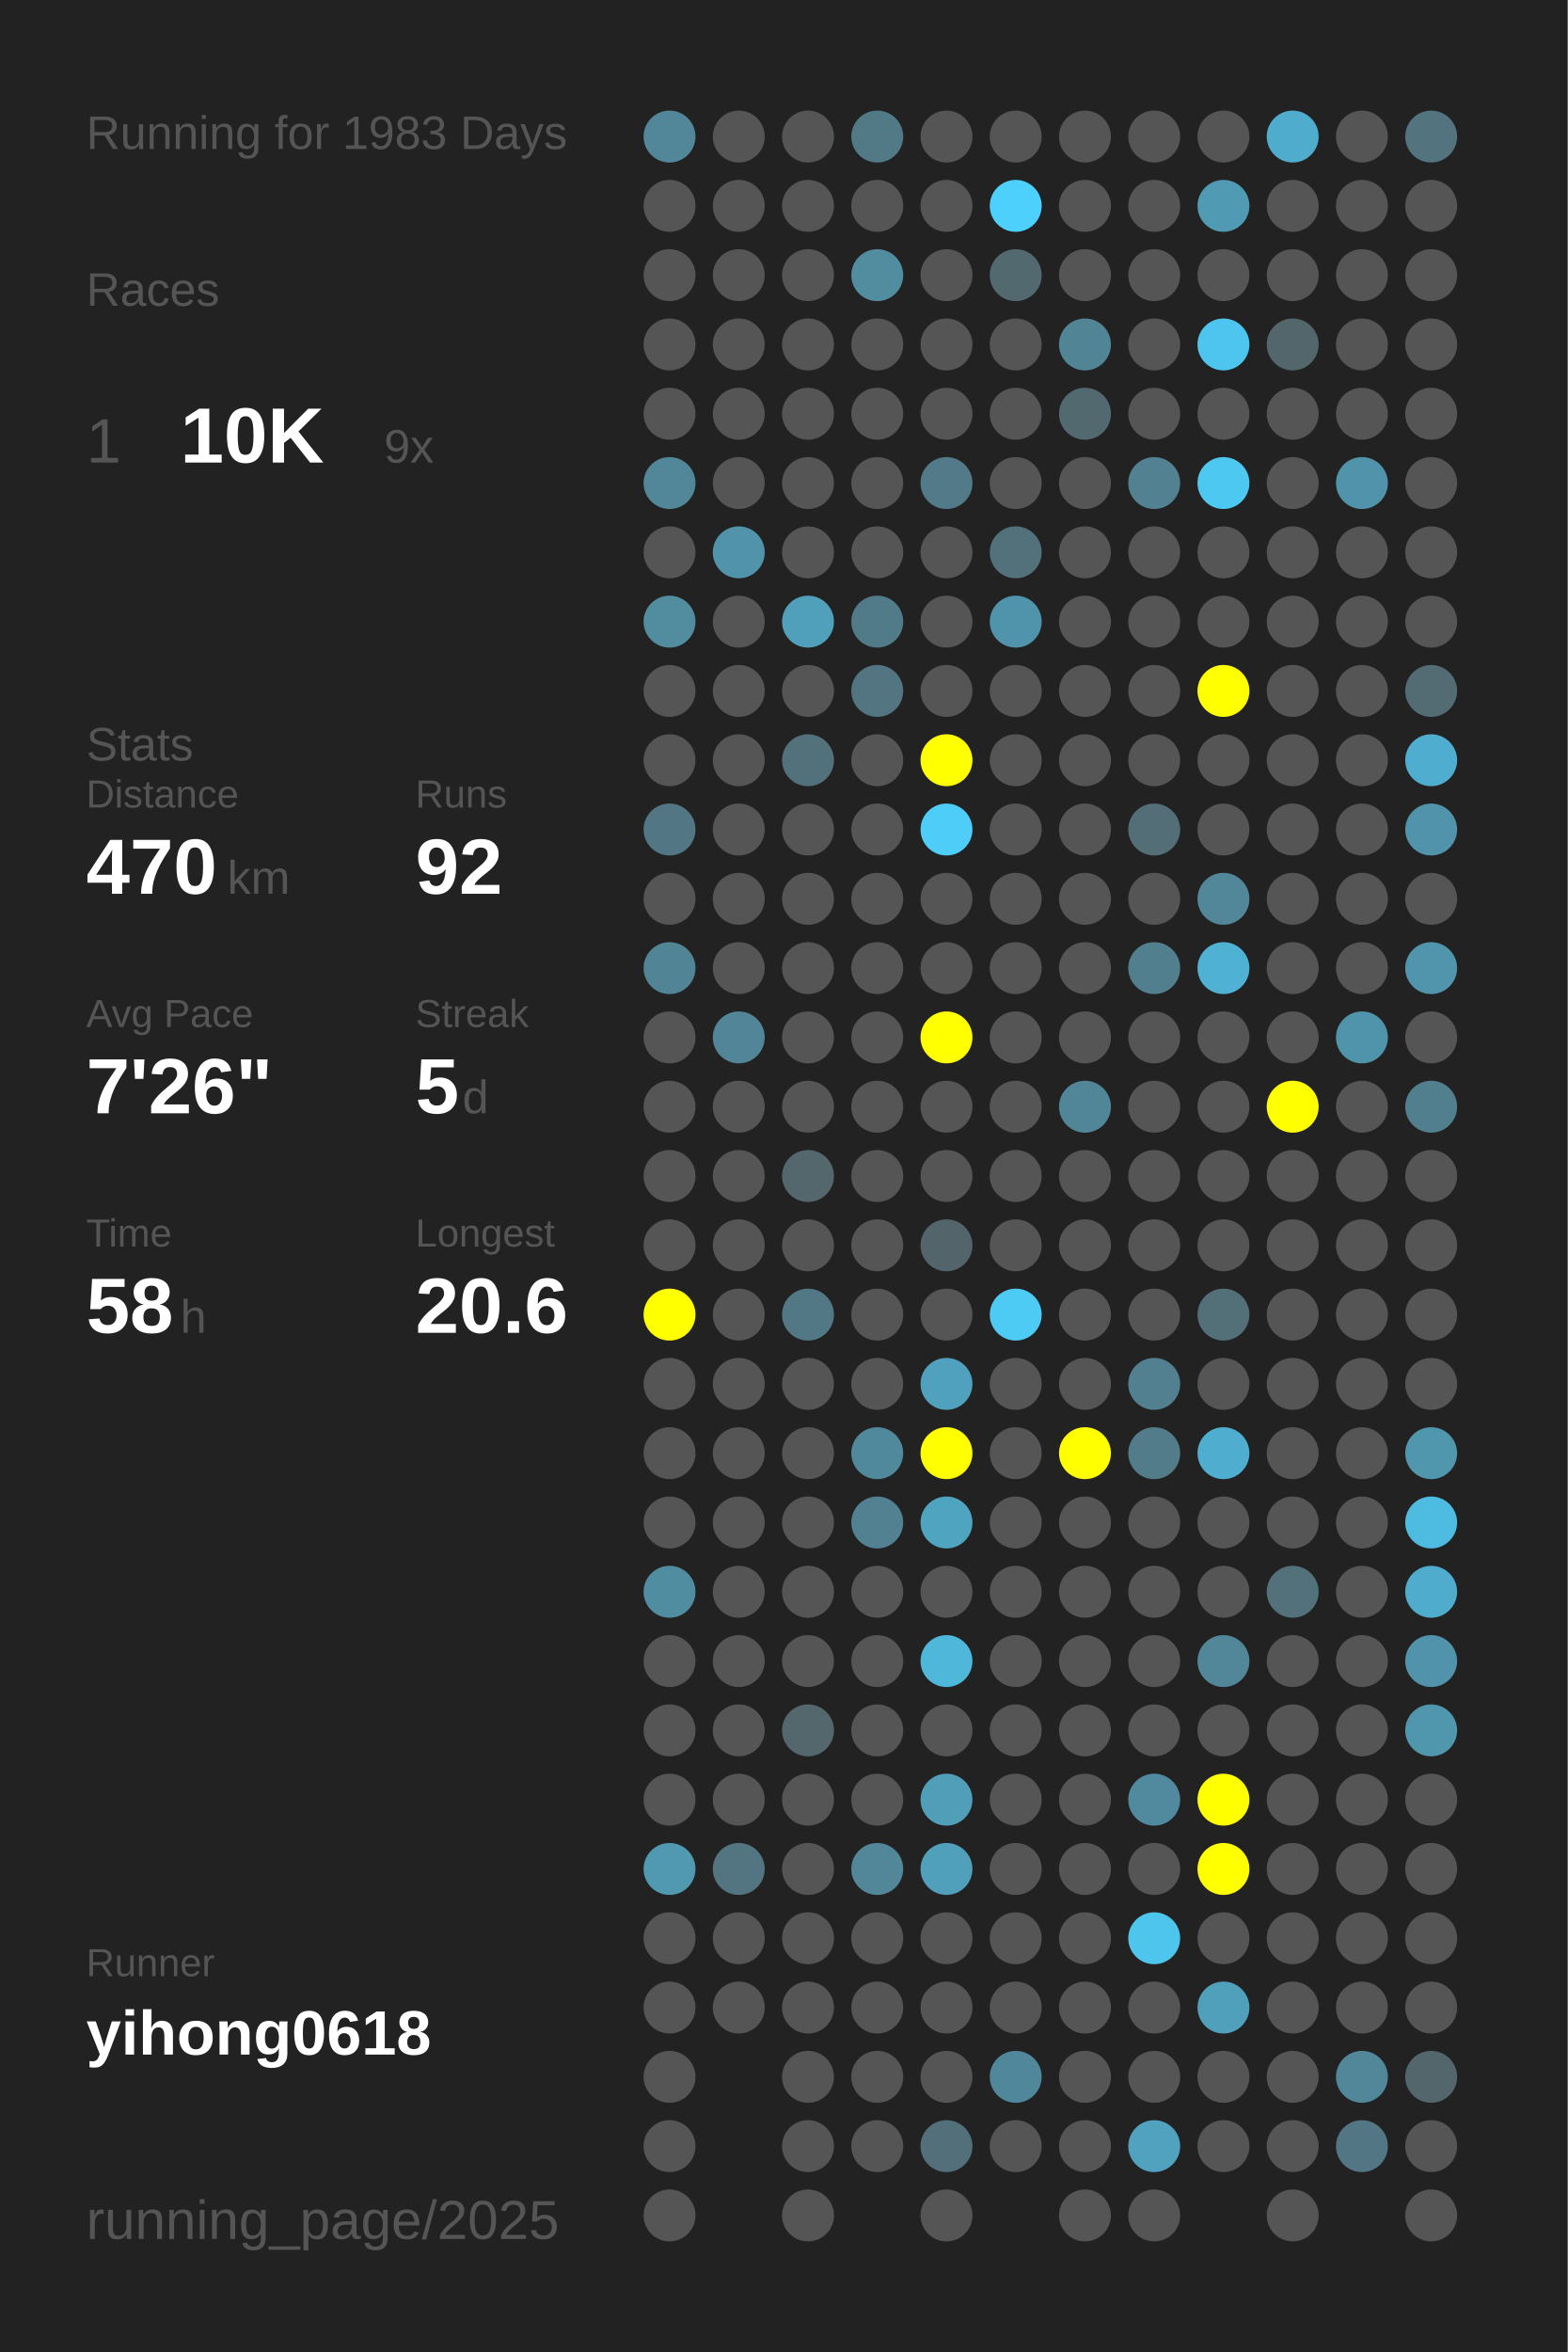
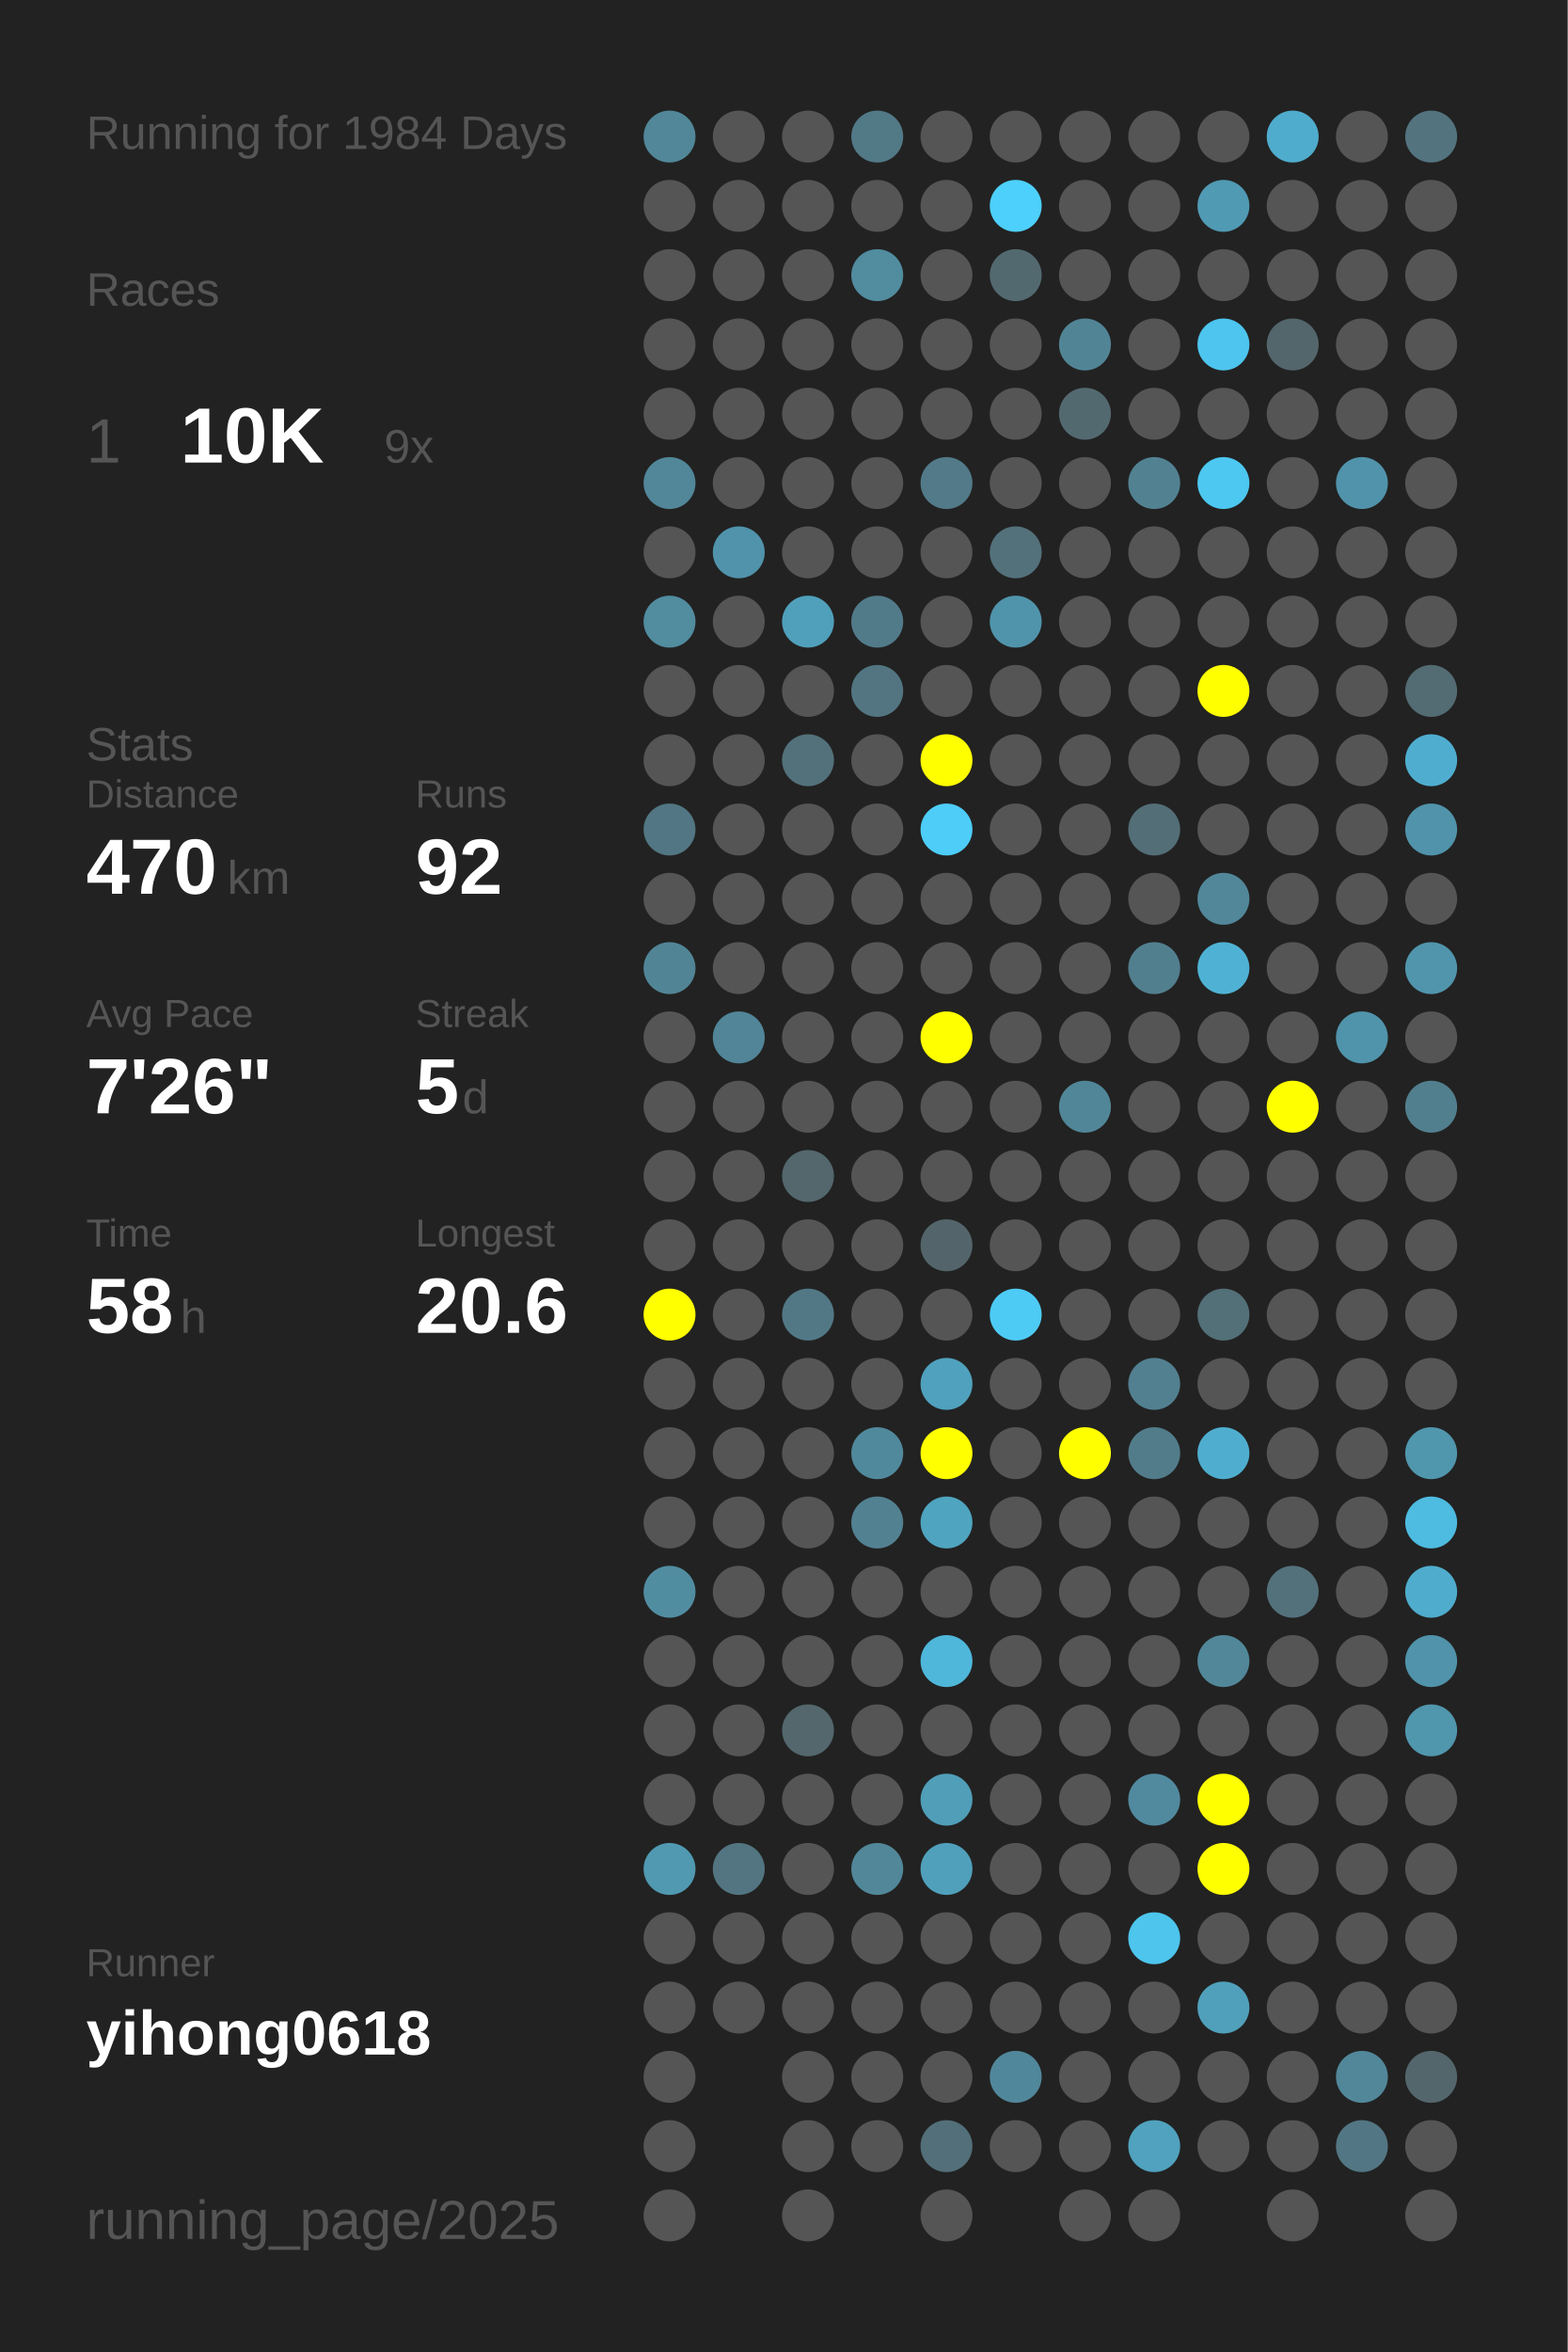
<svg xmlns="http://www.w3.org/2000/svg" baseProfile="full" height="300mm" version="1.1" viewBox="0,0,200,300" width="200mm">
  <defs />
  <rect fill="#222222" height="300" width="200" x="0" y="0" />
-   <text fill="#555555" style="font-size:6px; font-family:Arial;" x="11" y="19">Running for 1983 Days</text>
+   <text fill="#555555" style="font-size:6px; font-family:Arial;" x="11" y="19">Running for 1984 Days</text>
  <text fill="#555555" style="font-size:6px; font-family:Arial;" x="11" y="39">Races</text>
  <text fill="#555555" style="font-size:8px; font-family:Arial;" x="11" y="59">1</text>
  <text fill="#FFFFFF" style="font-size:10px; font-family:Arial; font-weight:bold;" x="23" y="59">10K</text>
  <text fill="#555555" style="font-size:6px; font-family:Arial;" x="49" y="59">9x</text>
  <text fill="#555555" style="font-size:6px; font-family:Arial;" x="11" y="97">Stats</text>
  <text fill="#555555" style="font-size:5px; font-family:Arial;" x="11" y="103">Distance</text>
  <text fill="#FFFFFF" style="font-size:10px; font-family:Arial; font-weight:bold;" x="11" y="114">470</text>
  <text fill="#555555" style="font-size:6px; font-family:Arial;" x="29" y="114">km</text>
  <text fill="#555555" style="font-size:5px; font-family:Arial;" x="53" y="103">Runs</text>
  <text fill="#FFFFFF" style="font-size:10px; font-family:Arial; font-weight:bold;" x="53" y="114">92</text>
  <text fill="#555555" style="font-size:5px; font-family:Arial;" x="11" y="131">Avg Pace</text>
  <text fill="#FFFFFF" style="font-size:10px; font-family:Arial; font-weight:bold;" x="11" y="142">7'26"</text>
  <text fill="#555555" style="font-size:5px; font-family:Arial;" x="53" y="131">Streak</text>
  <text fill="#FFFFFF" style="font-size:10px; font-family:Arial; font-weight:bold;" x="53" y="142">5</text>
  <text fill="#555555" style="font-size:6px; font-family:Arial;" x="59" y="142">d</text>
  <text fill="#555555" style="font-size:5px; font-family:Arial;" x="11" y="159">Time</text>
  <text fill="#FFFFFF" style="font-size:10px; font-family:Arial; font-weight:bold;" x="11" y="170">58</text>
  <text fill="#555555" style="font-size:6px; font-family:Arial;" x="23" y="170">h</text>
  <text fill="#555555" style="font-size:5px; font-family:Arial;" x="53" y="159">Longest</text>
  <text fill="#FFFFFF" style="font-size:10px; font-family:Arial; font-weight:bold;" x="53" y="170">20.6</text>
  <text fill="#555555" style="font-size:5px; font-family:Arial;" x="11" y="252.065">Runner</text>
  <text fill="#FFFFFF" style="font-size:8px; font-family:Arial; font-weight:bold;" x="11" y="262.065">yihong0618</text>
  <text fill="#555555" style="font-size:7px; font-family:Arial;" x="11" y="285.581">running_page/2025</text>
  <circle cx="85.417" cy="17.419" fill="#518799" r="3.312" />
  <circle cx="85.417" cy="26.258" fill="#555555" r="3.312" />
  <circle cx="85.417" cy="35.097" fill="#555555" r="3.312" />
  <circle cx="85.417" cy="43.935" fill="#555555" r="3.312" />
  <circle cx="85.417" cy="52.774" fill="#555555" r="3.312" />
  <circle cx="85.417" cy="61.613" fill="#518799" r="3.312" />
  <circle cx="85.417" cy="70.452" fill="#555555" r="3.312" />
  <circle cx="85.417" cy="79.29" fill="#518c9f" r="3.312" />
  <circle cx="85.417" cy="88.129" fill="#555555" r="3.312" />
  <circle cx="85.417" cy="96.968" fill="#555555" r="3.312" />
  <circle cx="85.417" cy="105.806" fill="#527683" r="3.312" />
  <circle cx="85.417" cy="114.645" fill="#555555" r="3.312" />
  <circle cx="85.417" cy="123.484" fill="#518596" r="3.312" />
  <circle cx="85.417" cy="132.323" fill="#555555" r="3.312" />
  <circle cx="85.417" cy="141.161" fill="#555555" r="3.312" />
  <circle cx="85.417" cy="150" fill="#555555" r="3.312" />
  <circle cx="85.417" cy="158.839" fill="#555555" r="3.312" />
  <circle cx="85.417" cy="167.677" fill="#FFFF00" r="3.312" />
  <circle cx="85.417" cy="176.516" fill="#555555" r="3.312" />
  <circle cx="85.417" cy="185.355" fill="#555555" r="3.312" />
  <circle cx="85.417" cy="194.194" fill="#555555" r="3.312" />
  <circle cx="85.417" cy="203.032" fill="#518da1" r="3.312" />
  <circle cx="85.417" cy="211.871" fill="#555555" r="3.312" />
  <circle cx="85.417" cy="220.71" fill="#555555" r="3.312" />
  <circle cx="85.417" cy="229.548" fill="#555555" r="3.312" />
  <circle cx="85.417" cy="238.387" fill="#5099b1" r="3.312" />
  <circle cx="85.417" cy="247.226" fill="#555555" r="3.312" />
  <circle cx="85.417" cy="256.065" fill="#555555" r="3.312" />
  <circle cx="85.417" cy="264.903" fill="#555555" r="3.312" />
  <circle cx="85.417" cy="273.742" fill="#555555" r="3.312" />
  <circle cx="85.417" cy="282.581" fill="#555555" r="3.312" />
  <circle cx="94.25" cy="17.419" fill="#555555" r="3.312" />
  <circle cx="94.25" cy="26.258" fill="#555555" r="3.312" />
  <circle cx="94.25" cy="35.097" fill="#555555" r="3.312" />
  <circle cx="94.25" cy="43.935" fill="#555555" r="3.312" />
  <circle cx="94.25" cy="52.774" fill="#555555" r="3.312" />
  <circle cx="94.25" cy="61.613" fill="#555555" r="3.312" />
  <circle cx="94.25" cy="70.452" fill="#5093aa" r="3.312" />
  <circle cx="94.25" cy="79.29" fill="#555555" r="3.312" />
  <circle cx="94.25" cy="88.129" fill="#555555" r="3.312" />
  <circle cx="94.25" cy="96.968" fill="#555555" r="3.312" />
  <circle cx="94.25" cy="105.806" fill="#555555" r="3.312" />
  <circle cx="94.25" cy="114.645" fill="#555555" r="3.312" />
  <circle cx="94.25" cy="123.484" fill="#555555" r="3.312" />
  <circle cx="94.25" cy="132.323" fill="#518597" r="3.312" />
  <circle cx="94.25" cy="141.161" fill="#555555" r="3.312" />
  <circle cx="94.25" cy="150" fill="#555555" r="3.312" />
  <circle cx="94.25" cy="158.839" fill="#555555" r="3.312" />
  <circle cx="94.25" cy="167.677" fill="#555555" r="3.312" />
  <circle cx="94.25" cy="176.516" fill="#555555" r="3.312" />
  <circle cx="94.25" cy="185.355" fill="#555555" r="3.312" />
  <circle cx="94.25" cy="194.194" fill="#555555" r="3.312" />
  <circle cx="94.25" cy="203.032" fill="#555555" r="3.312" />
  <circle cx="94.25" cy="211.871" fill="#555555" r="3.312" />
  <circle cx="94.25" cy="220.71" fill="#555555" r="3.312" />
  <circle cx="94.25" cy="229.548" fill="#555555" r="3.312" />
  <circle cx="94.25" cy="238.387" fill="#527581" r="3.312" />
  <circle cx="94.25" cy="247.226" fill="#555555" r="3.312" />
  <circle cx="94.25" cy="256.065" fill="#555555" r="3.312" />
  <circle cx="103.083" cy="17.419" fill="#555555" r="3.312" />
  <circle cx="103.083" cy="26.258" fill="#555555" r="3.312" />
  <circle cx="103.083" cy="35.097" fill="#555555" r="3.312" />
  <circle cx="103.083" cy="43.935" fill="#555555" r="3.312" />
  <circle cx="103.083" cy="52.774" fill="#555555" r="3.312" />
  <circle cx="103.083" cy="61.613" fill="#555555" r="3.312" />
  <circle cx="103.083" cy="70.452" fill="#555555" r="3.312" />
  <circle cx="103.083" cy="79.29" fill="#50a0bb" r="3.312" />
  <circle cx="103.083" cy="88.129" fill="#555555" r="3.312" />
  <circle cx="103.083" cy="96.968" fill="#53717b" r="3.312" />
  <circle cx="103.083" cy="105.806" fill="#555555" r="3.312" />
  <circle cx="103.083" cy="114.645" fill="#555555" r="3.312" />
  <circle cx="103.083" cy="123.484" fill="#555555" r="3.312" />
  <circle cx="103.083" cy="132.323" fill="#555555" r="3.312" />
  <circle cx="103.083" cy="141.161" fill="#555555" r="3.312" />
  <circle cx="103.083" cy="150" fill="#53676d" r="3.312" />
  <circle cx="103.083" cy="158.839" fill="#555555" r="3.312" />
  <circle cx="103.083" cy="167.677" fill="#527885" r="3.312" />
  <circle cx="103.083" cy="176.516" fill="#555555" r="3.312" />
  <circle cx="103.083" cy="185.355" fill="#555555" r="3.312" />
  <circle cx="103.083" cy="194.194" fill="#555555" r="3.312" />
  <circle cx="103.083" cy="203.032" fill="#555555" r="3.312" />
  <circle cx="103.083" cy="211.871" fill="#555555" r="3.312" />
  <circle cx="103.083" cy="220.71" fill="#53676d" r="3.312" />
  <circle cx="103.083" cy="229.548" fill="#555555" r="3.312" />
  <circle cx="103.083" cy="238.387" fill="#555555" r="3.312" />
  <circle cx="103.083" cy="247.226" fill="#555555" r="3.312" />
  <circle cx="103.083" cy="256.065" fill="#555555" r="3.312" />
  <circle cx="103.083" cy="264.903" fill="#555555" r="3.312" />
  <circle cx="103.083" cy="273.742" fill="#555555" r="3.312" />
  <circle cx="103.083" cy="282.581" fill="#555555" r="3.312" />
  <circle cx="111.917" cy="17.419" fill="#527986" r="3.312" />
  <circle cx="111.917" cy="26.258" fill="#555555" r="3.312" />
  <circle cx="111.917" cy="35.097" fill="#518c9f" r="3.312" />
  <circle cx="111.917" cy="43.935" fill="#555555" r="3.312" />
  <circle cx="111.917" cy="52.774" fill="#555555" r="3.312" />
  <circle cx="111.917" cy="61.613" fill="#555555" r="3.312" />
  <circle cx="111.917" cy="70.452" fill="#555555" r="3.312" />
  <circle cx="111.917" cy="79.29" fill="#527b8a" r="3.312" />
  <circle cx="111.917" cy="88.129" fill="#527581" r="3.312" />
  <circle cx="111.917" cy="96.968" fill="#555555" r="3.312" />
  <circle cx="111.917" cy="105.806" fill="#555555" r="3.312" />
  <circle cx="111.917" cy="114.645" fill="#555555" r="3.312" />
  <circle cx="111.917" cy="123.484" fill="#555555" r="3.312" />
  <circle cx="111.917" cy="132.323" fill="#555555" r="3.312" />
  <circle cx="111.917" cy="141.161" fill="#555555" r="3.312" />
  <circle cx="111.917" cy="150" fill="#555555" r="3.312" />
  <circle cx="111.917" cy="158.839" fill="#555555" r="3.312" />
  <circle cx="111.917" cy="167.677" fill="#555555" r="3.312" />
  <circle cx="111.917" cy="176.516" fill="#555555" r="3.312" />
  <circle cx="111.917" cy="185.355" fill="#51899c" r="3.312" />
  <circle cx="111.917" cy="194.194" fill="#528191" r="3.312" />
  <circle cx="111.917" cy="203.032" fill="#555555" r="3.312" />
  <circle cx="111.917" cy="211.871" fill="#555555" r="3.312" />
  <circle cx="111.917" cy="220.71" fill="#555555" r="3.312" />
  <circle cx="111.917" cy="229.548" fill="#555555" r="3.312" />
  <circle cx="111.917" cy="238.387" fill="#518799" r="3.312" />
  <circle cx="111.917" cy="247.226" fill="#555555" r="3.312" />
  <circle cx="111.917" cy="256.065" fill="#555555" r="3.312" />
  <circle cx="111.917" cy="264.903" fill="#555555" r="3.312" />
  <circle cx="111.917" cy="273.742" fill="#555555" r="3.312" />
  <circle cx="120.75" cy="17.419" fill="#555555" r="3.312" />
  <circle cx="120.75" cy="26.258" fill="#555555" r="3.312" />
  <circle cx="120.75" cy="35.097" fill="#555555" r="3.312" />
  <circle cx="120.75" cy="43.935" fill="#555555" r="3.312" />
  <circle cx="120.75" cy="52.774" fill="#555555" r="3.312" />
  <circle cx="120.75" cy="61.613" fill="#527a88" r="3.312" />
  <circle cx="120.75" cy="70.452" fill="#555555" r="3.312" />
  <circle cx="120.75" cy="79.29" fill="#555555" r="3.312" />
  <circle cx="120.75" cy="88.129" fill="#555555" r="3.312" />
  <circle cx="120.75" cy="96.968" fill="#FFFF00" r="3.312" />
  <circle cx="120.75" cy="105.806" fill="#4dcdf8" r="3.312" />
  <circle cx="120.75" cy="114.645" fill="#555555" r="3.312" />
  <circle cx="120.75" cy="123.484" fill="#555555" r="3.312" />
  <circle cx="120.75" cy="132.323" fill="#FFFF00" r="3.312" />
  <circle cx="120.75" cy="141.161" fill="#555555" r="3.312" />
  <circle cx="120.75" cy="150" fill="#555555" r="3.312" />
  <circle cx="120.75" cy="158.839" fill="#53656b" r="3.312" />
  <circle cx="120.75" cy="167.677" fill="#555555" r="3.312" />
  <circle cx="120.75" cy="176.516" fill="#50a1bd" r="3.312" />
  <circle cx="120.75" cy="185.355" fill="#FFFF00" r="3.312" />
  <circle cx="120.75" cy="194.194" fill="#4fa4c0" r="3.312" />
  <circle cx="120.75" cy="203.032" fill="#555555" r="3.312" />
  <circle cx="120.75" cy="211.871" fill="#4eb7da" r="3.312" />
  <circle cx="120.75" cy="220.71" fill="#555555" r="3.312" />
  <circle cx="120.75" cy="229.548" fill="#509eb8" r="3.312" />
  <circle cx="120.75" cy="238.387" fill="#50a0bb" r="3.312" />
  <circle cx="120.75" cy="247.226" fill="#555555" r="3.312" />
  <circle cx="120.75" cy="256.065" fill="#555555" r="3.312" />
  <circle cx="120.75" cy="264.903" fill="#555555" r="3.312" />
  <circle cx="120.75" cy="273.742" fill="#536f79" r="3.312" />
  <circle cx="120.75" cy="282.581" fill="#555555" r="3.312" />
  <circle cx="129.583" cy="17.419" fill="#555555" r="3.312" />
  <circle cx="129.583" cy="26.258" fill="#4dd0fc" r="3.312" />
  <circle cx="129.583" cy="35.097" fill="#536970" r="3.312" />
  <circle cx="129.583" cy="43.935" fill="#555555" r="3.312" />
  <circle cx="129.583" cy="52.774" fill="#555555" r="3.312" />
  <circle cx="129.583" cy="61.613" fill="#555555" r="3.312" />
  <circle cx="129.583" cy="70.452" fill="#53717b" r="3.312" />
  <circle cx="129.583" cy="79.29" fill="#5094ab" r="3.312" />
  <circle cx="129.583" cy="88.129" fill="#555555" r="3.312" />
  <circle cx="129.583" cy="96.968" fill="#555555" r="3.312" />
  <circle cx="129.583" cy="105.806" fill="#555555" r="3.312" />
  <circle cx="129.583" cy="114.645" fill="#555555" r="3.312" />
  <circle cx="129.583" cy="123.484" fill="#555555" r="3.312" />
  <circle cx="129.583" cy="132.323" fill="#555555" r="3.312" />
  <circle cx="129.583" cy="141.161" fill="#555555" r="3.312" />
  <circle cx="129.583" cy="150" fill="#555555" r="3.312" />
  <circle cx="129.583" cy="158.839" fill="#555555" r="3.312" />
  <circle cx="129.583" cy="167.677" fill="#4dcbf5" r="3.312" />
  <circle cx="129.583" cy="176.516" fill="#555555" r="3.312" />
  <circle cx="129.583" cy="185.355" fill="#555555" r="3.312" />
  <circle cx="129.583" cy="194.194" fill="#555555" r="3.312" />
  <circle cx="129.583" cy="203.032" fill="#555555" r="3.312" />
  <circle cx="129.583" cy="211.871" fill="#555555" r="3.312" />
  <circle cx="129.583" cy="220.71" fill="#555555" r="3.312" />
  <circle cx="129.583" cy="229.548" fill="#555555" r="3.312" />
  <circle cx="129.583" cy="238.387" fill="#555555" r="3.312" />
  <circle cx="129.583" cy="247.226" fill="#555555" r="3.312" />
  <circle cx="129.583" cy="256.065" fill="#555555" r="3.312" />
  <circle cx="129.583" cy="264.903" fill="#51879a" r="3.312" />
  <circle cx="129.583" cy="273.742" fill="#555555" r="3.312" />
  <circle cx="138.417" cy="17.419" fill="#555555" r="3.312" />
  <circle cx="138.417" cy="26.258" fill="#555555" r="3.312" />
  <circle cx="138.417" cy="35.097" fill="#555555" r="3.312" />
  <circle cx="138.417" cy="43.935" fill="#518596" r="3.312" />
  <circle cx="138.417" cy="52.774" fill="#536970" r="3.312" />
  <circle cx="138.417" cy="61.613" fill="#555555" r="3.312" />
  <circle cx="138.417" cy="70.452" fill="#555555" r="3.312" />
  <circle cx="138.417" cy="79.29" fill="#555555" r="3.312" />
  <circle cx="138.417" cy="88.129" fill="#555555" r="3.312" />
  <circle cx="138.417" cy="96.968" fill="#555555" r="3.312" />
  <circle cx="138.417" cy="105.806" fill="#555555" r="3.312" />
  <circle cx="138.417" cy="114.645" fill="#555555" r="3.312" />
  <circle cx="138.417" cy="123.484" fill="#555555" r="3.312" />
  <circle cx="138.417" cy="132.323" fill="#555555" r="3.312" />
  <circle cx="138.417" cy="141.161" fill="#518698" r="3.312" />
  <circle cx="138.417" cy="150" fill="#555555" r="3.312" />
  <circle cx="138.417" cy="158.839" fill="#555555" r="3.312" />
  <circle cx="138.417" cy="167.677" fill="#555555" r="3.312" />
  <circle cx="138.417" cy="176.516" fill="#555555" r="3.312" />
  <circle cx="138.417" cy="185.355" fill="#FFFF00" r="3.312" />
  <circle cx="138.417" cy="194.194" fill="#555555" r="3.312" />
  <circle cx="138.417" cy="203.032" fill="#555555" r="3.312" />
  <circle cx="138.417" cy="211.871" fill="#555555" r="3.312" />
  <circle cx="138.417" cy="220.71" fill="#555555" r="3.312" />
  <circle cx="138.417" cy="229.548" fill="#555555" r="3.312" />
  <circle cx="138.417" cy="238.387" fill="#555555" r="3.312" />
  <circle cx="138.417" cy="247.226" fill="#555555" r="3.312" />
  <circle cx="138.417" cy="256.065" fill="#555555" r="3.312" />
  <circle cx="138.417" cy="264.903" fill="#555555" r="3.312" />
  <circle cx="138.417" cy="273.742" fill="#555555" r="3.312" />
  <circle cx="138.417" cy="282.581" fill="#555555" r="3.312" />
  <circle cx="147.25" cy="17.419" fill="#555555" r="3.312" />
  <circle cx="147.25" cy="26.258" fill="#555555" r="3.312" />
  <circle cx="147.25" cy="35.097" fill="#555555" r="3.312" />
  <circle cx="147.25" cy="43.935" fill="#555555" r="3.312" />
  <circle cx="147.25" cy="52.774" fill="#555555" r="3.312" />
  <circle cx="147.25" cy="61.613" fill="#528292" r="3.312" />
  <circle cx="147.25" cy="70.452" fill="#555555" r="3.312" />
  <circle cx="147.25" cy="79.29" fill="#555555" r="3.312" />
  <circle cx="147.25" cy="88.129" fill="#555555" r="3.312" />
  <circle cx="147.25" cy="96.968" fill="#555555" r="3.312" />
  <circle cx="147.25" cy="105.806" fill="#536e77" r="3.312" />
  <circle cx="147.25" cy="114.645" fill="#555555" r="3.312" />
  <circle cx="147.25" cy="123.484" fill="#527f8e" r="3.312" />
  <circle cx="147.25" cy="132.323" fill="#555555" r="3.312" />
  <circle cx="147.25" cy="141.161" fill="#555555" r="3.312" />
  <circle cx="147.25" cy="150" fill="#555555" r="3.312" />
  <circle cx="147.25" cy="158.839" fill="#555555" r="3.312" />
  <circle cx="147.25" cy="167.677" fill="#555555" r="3.312" />
  <circle cx="147.25" cy="176.516" fill="#528090" r="3.312" />
  <circle cx="147.25" cy="185.355" fill="#527c8a" r="3.312" />
  <circle cx="147.25" cy="194.194" fill="#555555" r="3.312" />
  <circle cx="147.25" cy="203.032" fill="#555555" r="3.312" />
  <circle cx="147.25" cy="211.871" fill="#555555" r="3.312" />
  <circle cx="147.25" cy="220.71" fill="#555555" r="3.312" />
  <circle cx="147.25" cy="229.548" fill="#518a9e" r="3.312" />
  <circle cx="147.25" cy="238.387" fill="#555555" r="3.312" />
  <circle cx="147.25" cy="247.226" fill="#4dc5ed" r="3.312" />
  <circle cx="147.25" cy="256.065" fill="#555555" r="3.312" />
  <circle cx="147.25" cy="264.903" fill="#555555" r="3.312" />
  <circle cx="147.25" cy="273.742" fill="#50a2be" r="3.312" />
  <circle cx="147.25" cy="282.581" fill="#555555" r="3.312" />
  <circle cx="156.083" cy="17.419" fill="#555555" r="3.312" />
  <circle cx="156.083" cy="26.258" fill="#509ab3" r="3.312" />
  <circle cx="156.083" cy="35.097" fill="#555555" r="3.312" />
  <circle cx="156.083" cy="43.935" fill="#4dc5ee" r="3.312" />
  <circle cx="156.083" cy="52.774" fill="#555555" r="3.312" />
  <circle cx="156.083" cy="61.613" fill="#4dc8f1" r="3.312" />
  <circle cx="156.083" cy="70.452" fill="#555555" r="3.312" />
  <circle cx="156.083" cy="79.29" fill="#555555" r="3.312" />
  <circle cx="156.083" cy="88.129" fill="#FFFF00" r="3.312" />
  <circle cx="156.083" cy="96.968" fill="#555555" r="3.312" />
  <circle cx="156.083" cy="105.806" fill="#555555" r="3.312" />
  <circle cx="156.083" cy="114.645" fill="#518799" r="3.312" />
  <circle cx="156.083" cy="123.484" fill="#4fb2d4" r="3.312" />
  <circle cx="156.083" cy="132.323" fill="#555555" r="3.312" />
  <circle cx="156.083" cy="141.161" fill="#555555" r="3.312" />
  <circle cx="156.083" cy="150" fill="#555555" r="3.312" />
  <circle cx="156.083" cy="158.839" fill="#555555" r="3.312" />
  <circle cx="156.083" cy="167.677" fill="#536f78" r="3.312" />
  <circle cx="156.083" cy="176.516" fill="#555555" r="3.312" />
  <circle cx="156.083" cy="185.355" fill="#4faecf" r="3.312" />
  <circle cx="156.083" cy="194.194" fill="#555555" r="3.312" />
  <circle cx="156.083" cy="203.032" fill="#555555" r="3.312" />
  <circle cx="156.083" cy="211.871" fill="#518799" r="3.312" />
  <circle cx="156.083" cy="220.71" fill="#555555" r="3.312" />
  <circle cx="156.083" cy="229.548" fill="#FFFF00" r="3.312" />
  <circle cx="156.083" cy="238.387" fill="#FFFF00" r="3.312" />
  <circle cx="156.083" cy="247.226" fill="#555555" r="3.312" />
  <circle cx="156.083" cy="256.065" fill="#50a0bb" r="3.312" />
  <circle cx="156.083" cy="264.903" fill="#555555" r="3.312" />
  <circle cx="156.083" cy="273.742" fill="#555555" r="3.312" />
  <circle cx="164.917" cy="17.419" fill="#4faccc" r="3.312" />
  <circle cx="164.917" cy="26.258" fill="#555555" r="3.312" />
  <circle cx="164.917" cy="35.097" fill="#555555" r="3.312" />
  <circle cx="164.917" cy="43.935" fill="#53666c" r="3.312" />
  <circle cx="164.917" cy="52.774" fill="#555555" r="3.312" />
  <circle cx="164.917" cy="61.613" fill="#555555" r="3.312" />
  <circle cx="164.917" cy="70.452" fill="#555555" r="3.312" />
  <circle cx="164.917" cy="79.29" fill="#555555" r="3.312" />
  <circle cx="164.917" cy="88.129" fill="#555555" r="3.312" />
  <circle cx="164.917" cy="96.968" fill="#555555" r="3.312" />
  <circle cx="164.917" cy="105.806" fill="#555555" r="3.312" />
  <circle cx="164.917" cy="114.645" fill="#555555" r="3.312" />
  <circle cx="164.917" cy="123.484" fill="#555555" r="3.312" />
  <circle cx="164.917" cy="132.323" fill="#555555" r="3.312" />
  <circle cx="164.917" cy="141.161" fill="#FFFF00" r="3.312" />
  <circle cx="164.917" cy="150" fill="#555555" r="3.312" />
  <circle cx="164.917" cy="158.839" fill="#555555" r="3.312" />
  <circle cx="164.917" cy="167.677" fill="#555555" r="3.312" />
  <circle cx="164.917" cy="176.516" fill="#555555" r="3.312" />
  <circle cx="164.917" cy="185.355" fill="#555555" r="3.312" />
  <circle cx="164.917" cy="194.194" fill="#555555" r="3.312" />
  <circle cx="164.917" cy="203.032" fill="#53717b" r="3.312" />
  <circle cx="164.917" cy="211.871" fill="#555555" r="3.312" />
  <circle cx="164.917" cy="220.71" fill="#555555" r="3.312" />
  <circle cx="164.917" cy="229.548" fill="#555555" r="3.312" />
  <circle cx="164.917" cy="238.387" fill="#555555" r="3.312" />
  <circle cx="164.917" cy="247.226" fill="#555555" r="3.312" />
  <circle cx="164.917" cy="256.065" fill="#555555" r="3.312" />
  <circle cx="164.917" cy="264.903" fill="#555555" r="3.312" />
  <circle cx="164.917" cy="273.742" fill="#555555" r="3.312" />
  <circle cx="164.917" cy="282.581" fill="#555555" r="3.312" />
  <circle cx="173.75" cy="17.419" fill="#555555" r="3.312" />
  <circle cx="173.75" cy="26.258" fill="#555555" r="3.312" />
  <circle cx="173.75" cy="35.097" fill="#555555" r="3.312" />
  <circle cx="173.75" cy="43.935" fill="#555555" r="3.312" />
  <circle cx="173.75" cy="52.774" fill="#555555" r="3.312" />
  <circle cx="173.75" cy="61.613" fill="#5093aa" r="3.312" />
  <circle cx="173.75" cy="70.452" fill="#555555" r="3.312" />
  <circle cx="173.75" cy="79.29" fill="#555555" r="3.312" />
  <circle cx="173.75" cy="88.129" fill="#555555" r="3.312" />
  <circle cx="173.75" cy="96.968" fill="#555555" r="3.312" />
  <circle cx="173.75" cy="105.806" fill="#555555" r="3.312" />
  <circle cx="173.75" cy="114.645" fill="#555555" r="3.312" />
  <circle cx="173.75" cy="123.484" fill="#555555" r="3.312" />
  <circle cx="173.75" cy="132.323" fill="#5094ab" r="3.312" />
  <circle cx="173.75" cy="141.161" fill="#555555" r="3.312" />
  <circle cx="173.75" cy="150" fill="#555555" r="3.312" />
  <circle cx="173.75" cy="158.839" fill="#555555" r="3.312" />
  <circle cx="173.75" cy="167.677" fill="#555555" r="3.312" />
  <circle cx="173.75" cy="176.516" fill="#555555" r="3.312" />
  <circle cx="173.75" cy="185.355" fill="#555555" r="3.312" />
  <circle cx="173.75" cy="194.194" fill="#555555" r="3.312" />
  <circle cx="173.75" cy="203.032" fill="#555555" r="3.312" />
  <circle cx="173.75" cy="211.871" fill="#555555" r="3.312" />
  <circle cx="173.75" cy="220.71" fill="#555555" r="3.312" />
  <circle cx="173.75" cy="229.548" fill="#555555" r="3.312" />
  <circle cx="173.75" cy="238.387" fill="#555555" r="3.312" />
  <circle cx="173.75" cy="247.226" fill="#555555" r="3.312" />
  <circle cx="173.75" cy="256.065" fill="#555555" r="3.312" />
  <circle cx="173.75" cy="264.903" fill="#518799" r="3.312" />
  <circle cx="173.75" cy="273.742" fill="#527683" r="3.312" />
  <circle cx="182.583" cy="17.419" fill="#53737f" r="3.312" />
  <circle cx="182.583" cy="26.258" fill="#555555" r="3.312" />
  <circle cx="182.583" cy="35.097" fill="#555555" r="3.312" />
  <circle cx="182.583" cy="43.935" fill="#555555" r="3.312" />
  <circle cx="182.583" cy="52.774" fill="#555555" r="3.312" />
  <circle cx="182.583" cy="61.613" fill="#555555" r="3.312" />
  <circle cx="182.583" cy="70.452" fill="#555555" r="3.312" />
  <circle cx="182.583" cy="79.29" fill="#555555" r="3.312" />
  <circle cx="182.583" cy="88.129" fill="#536b73" r="3.312" />
  <circle cx="182.583" cy="96.968" fill="#4faecf" r="3.312" />
  <circle cx="182.583" cy="105.806" fill="#5093aa" r="3.312" />
  <circle cx="182.583" cy="114.645" fill="#555555" r="3.312" />
  <circle cx="182.583" cy="123.484" fill="#5095ac" r="3.312" />
  <circle cx="182.583" cy="132.323" fill="#555555" r="3.312" />
  <circle cx="182.583" cy="141.161" fill="#527f8e" r="3.312" />
  <circle cx="182.583" cy="150" fill="#555555" r="3.312" />
  <circle cx="182.583" cy="158.839" fill="#555555" r="3.312" />
  <circle cx="182.583" cy="167.677" fill="#555555" r="3.312" />
  <circle cx="182.583" cy="176.516" fill="#555555" r="3.312" />
  <circle cx="182.583" cy="185.355" fill="#5096ad" r="3.312" />
  <circle cx="182.583" cy="194.194" fill="#4ebbe0" r="3.312" />
  <circle cx="182.583" cy="203.032" fill="#4faccc" r="3.312" />
  <circle cx="182.583" cy="211.871" fill="#5093aa" r="3.312" />
  <circle cx="182.583" cy="220.71" fill="#5096ad" r="3.312" />
  <circle cx="182.583" cy="229.548" fill="#555555" r="3.312" />
  <circle cx="182.583" cy="238.387" fill="#555555" r="3.312" />
  <circle cx="182.583" cy="247.226" fill="#555555" r="3.312" />
  <circle cx="182.583" cy="256.065" fill="#555555" r="3.312" />
  <circle cx="182.583" cy="264.903" fill="#53666c" r="3.312" />
  <circle cx="182.583" cy="273.742" fill="#555555" r="3.312" />
  <circle cx="182.583" cy="282.581" fill="#555555" r="3.312" />
</svg>
